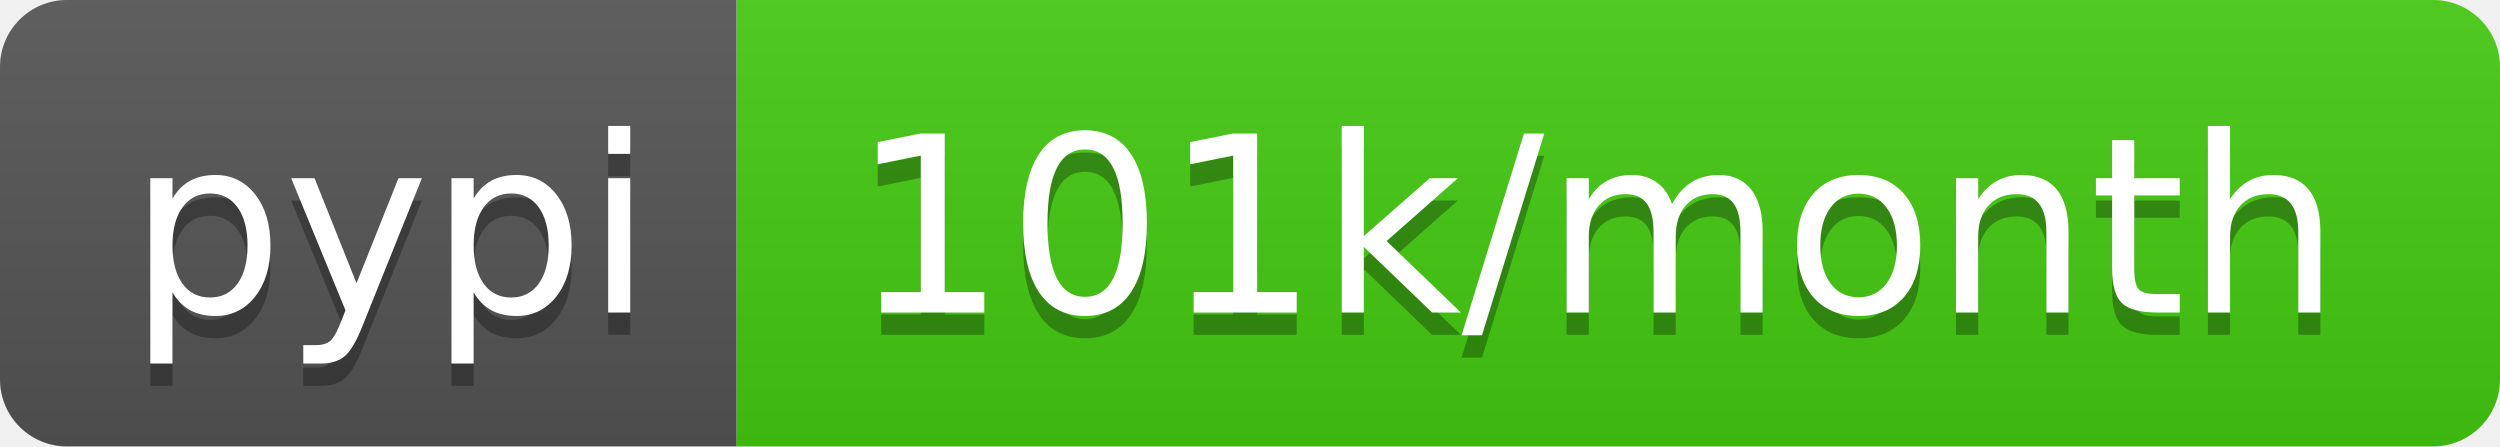
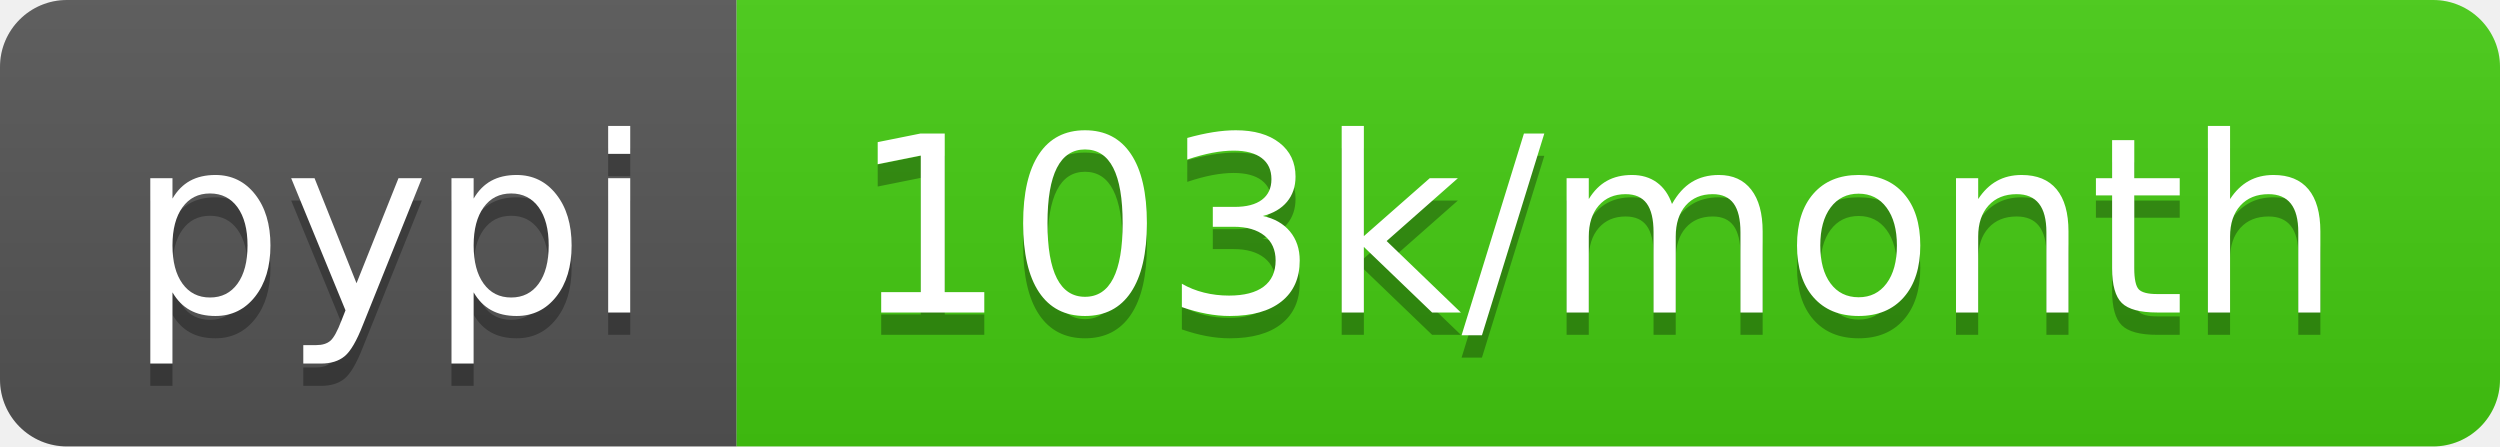
<svg xmlns="http://www.w3.org/2000/svg" width="112" height="20">
  <linearGradient id="b" x2="0" y2="100%">
    <stop offset="0" stop-color="#bbb" stop-opacity=".1" />
    <stop offset="1" stop-opacity=".1" />
  </linearGradient>
  <clipPath id="a">
    <rect width="112" height="20" rx="3" fill="#fff" />
  </clipPath>
  <g clip-path="url(#a)">
    <path fill="#555" d="M0 0h33v20H0z" />
    <path fill="#4c1" d="M33 0h79v20H33z" />
    <path fill="url(#b)" d="M0 0h112v20H0z" />
  </g>
  <g fill="#fff" text-anchor="middle" font-family="DejaVu Sans,Verdana,Geneva,sans-serif" font-size="110">
    <text x="175" y="150" fill="#010101" fill-opacity=".3" transform="scale(.1)" textLength="230">pypi</text>
    <text x="175" y="140" transform="scale(.1)" textLength="230">pypi</text>
-     <text x="715" y="150" fill="#010101" fill-opacity=".3" transform="scale(.1)" textLength="690">101k/month</text>
-     <text x="715" y="140" transform="scale(.1)" textLength="690">101k/month</text>
+     <text x="715" y="150" fill="#010101" fill-opacity=".3" transform="scale(.1)" textLength="690">103k/month</text>
+     <text x="715" y="140" transform="scale(.1)" textLength="690">103k/month</text>
  </g>
</svg>
